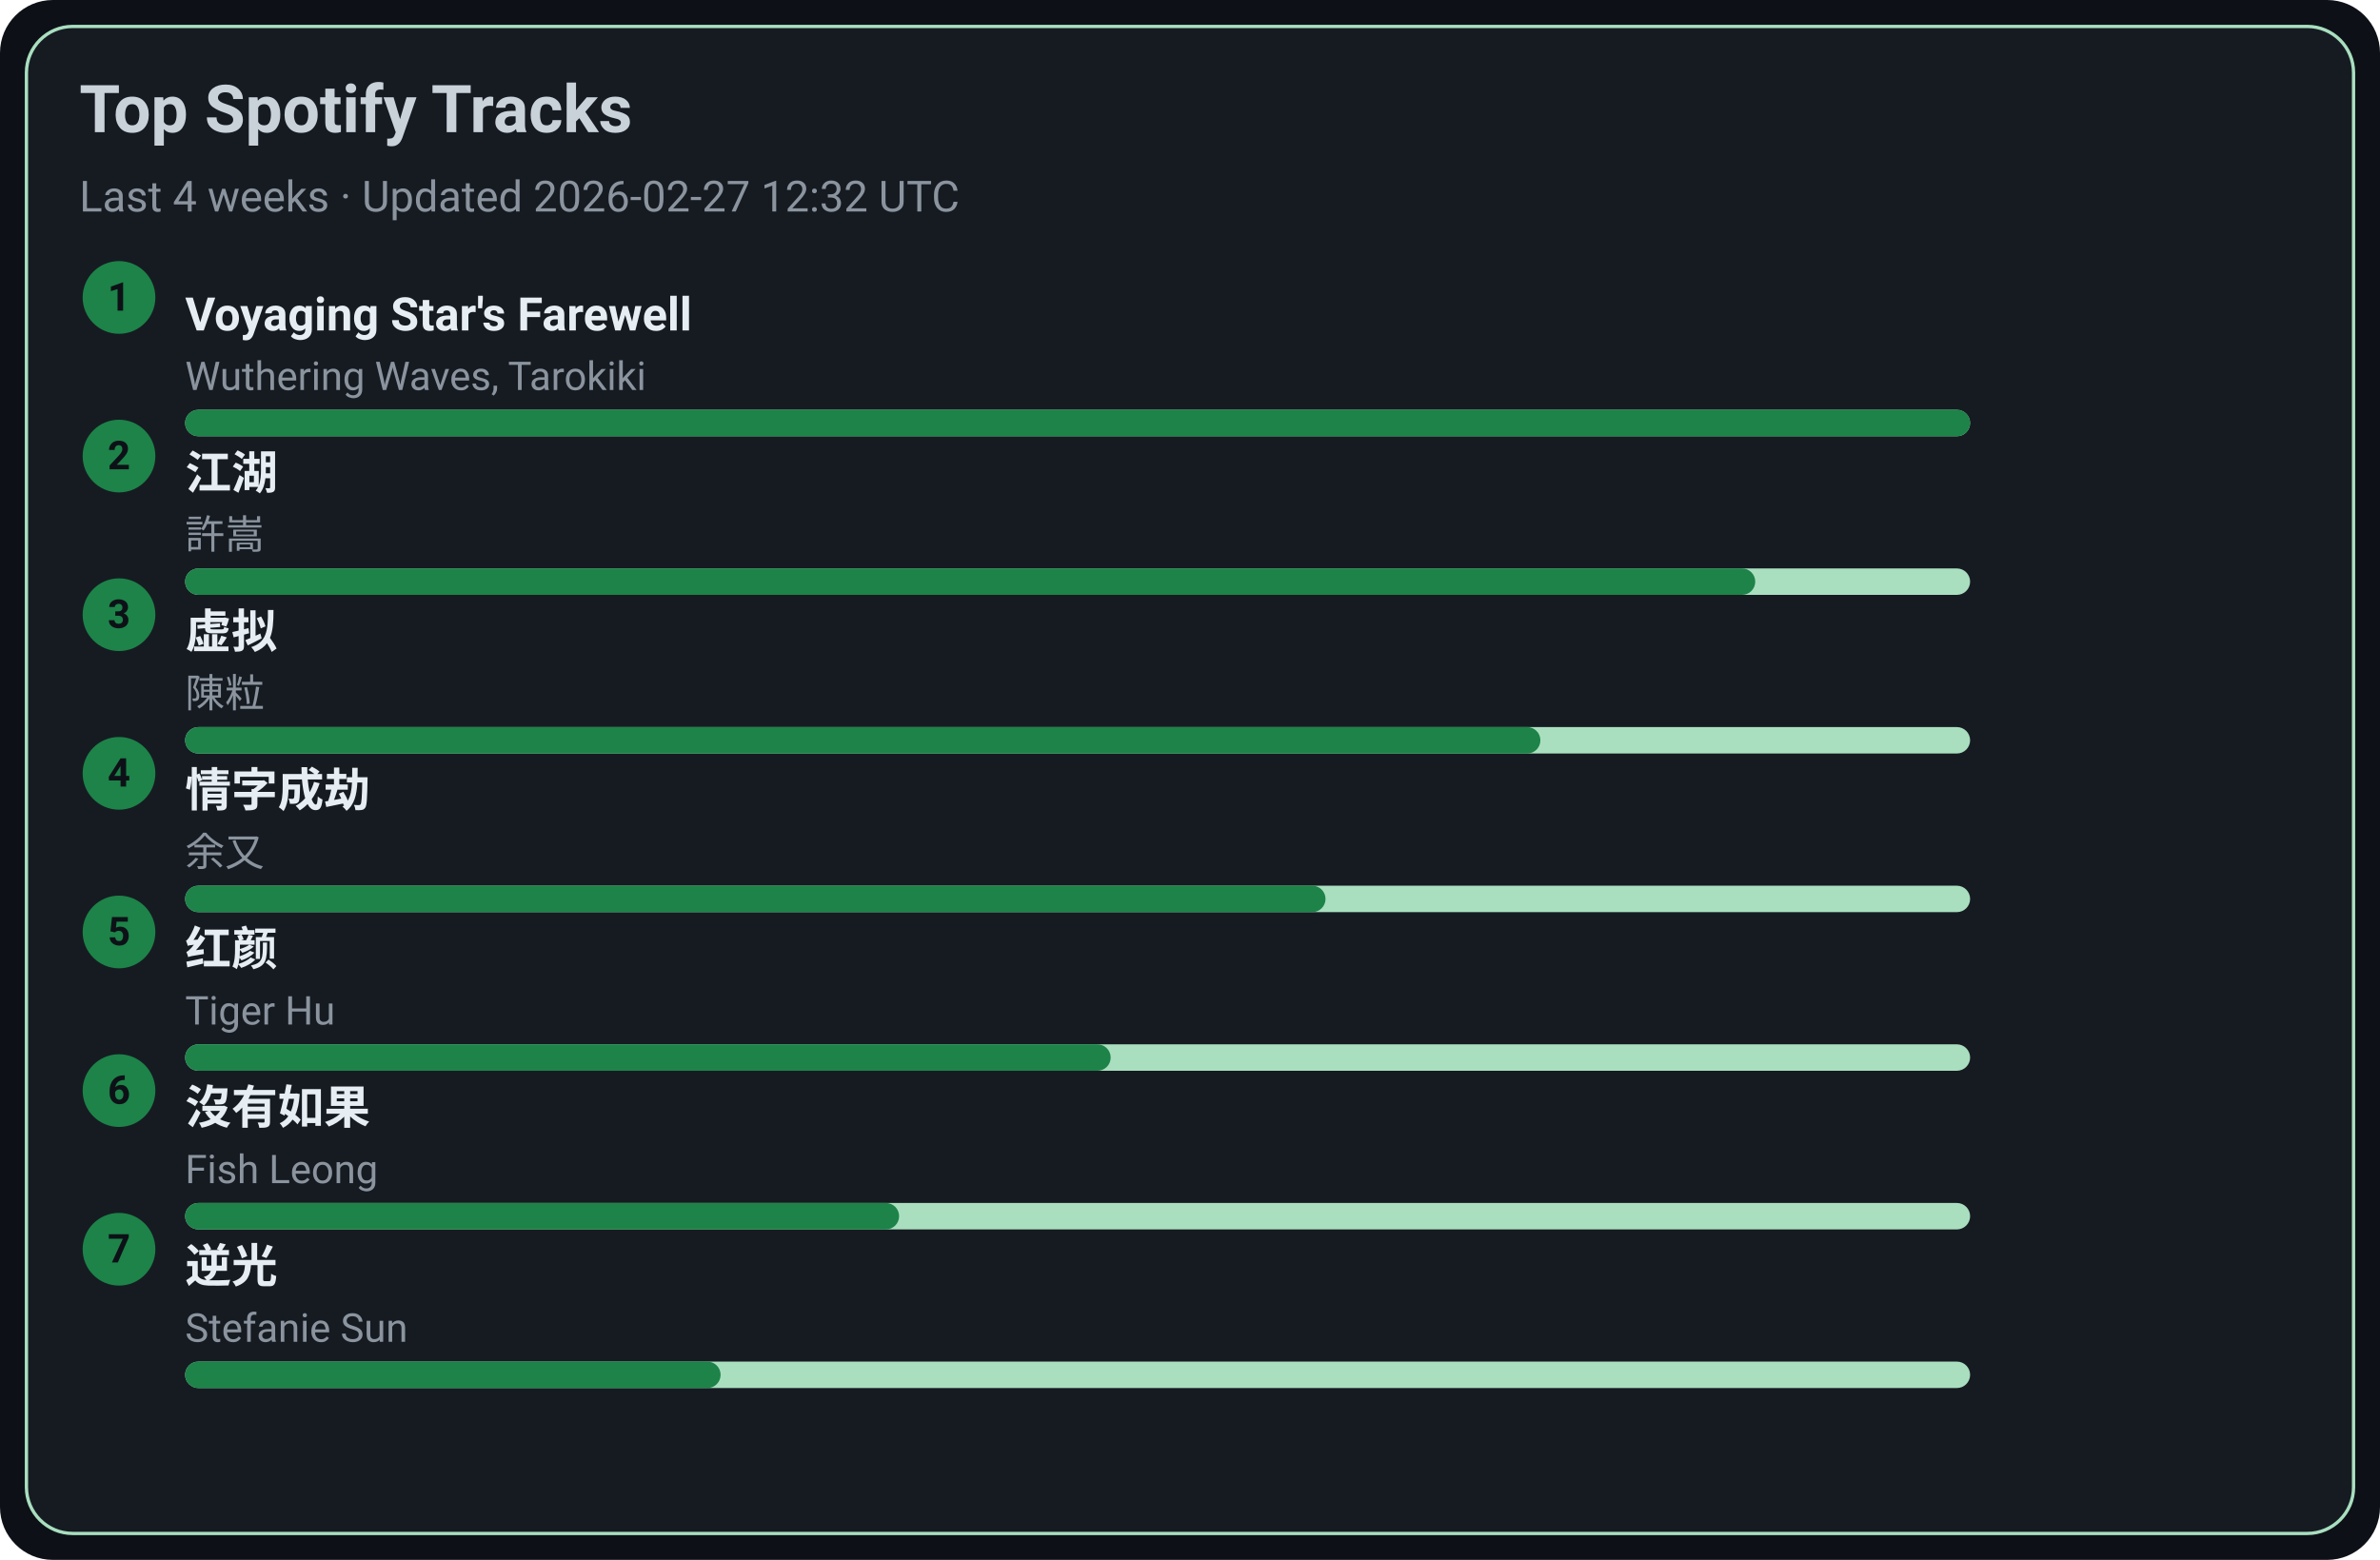
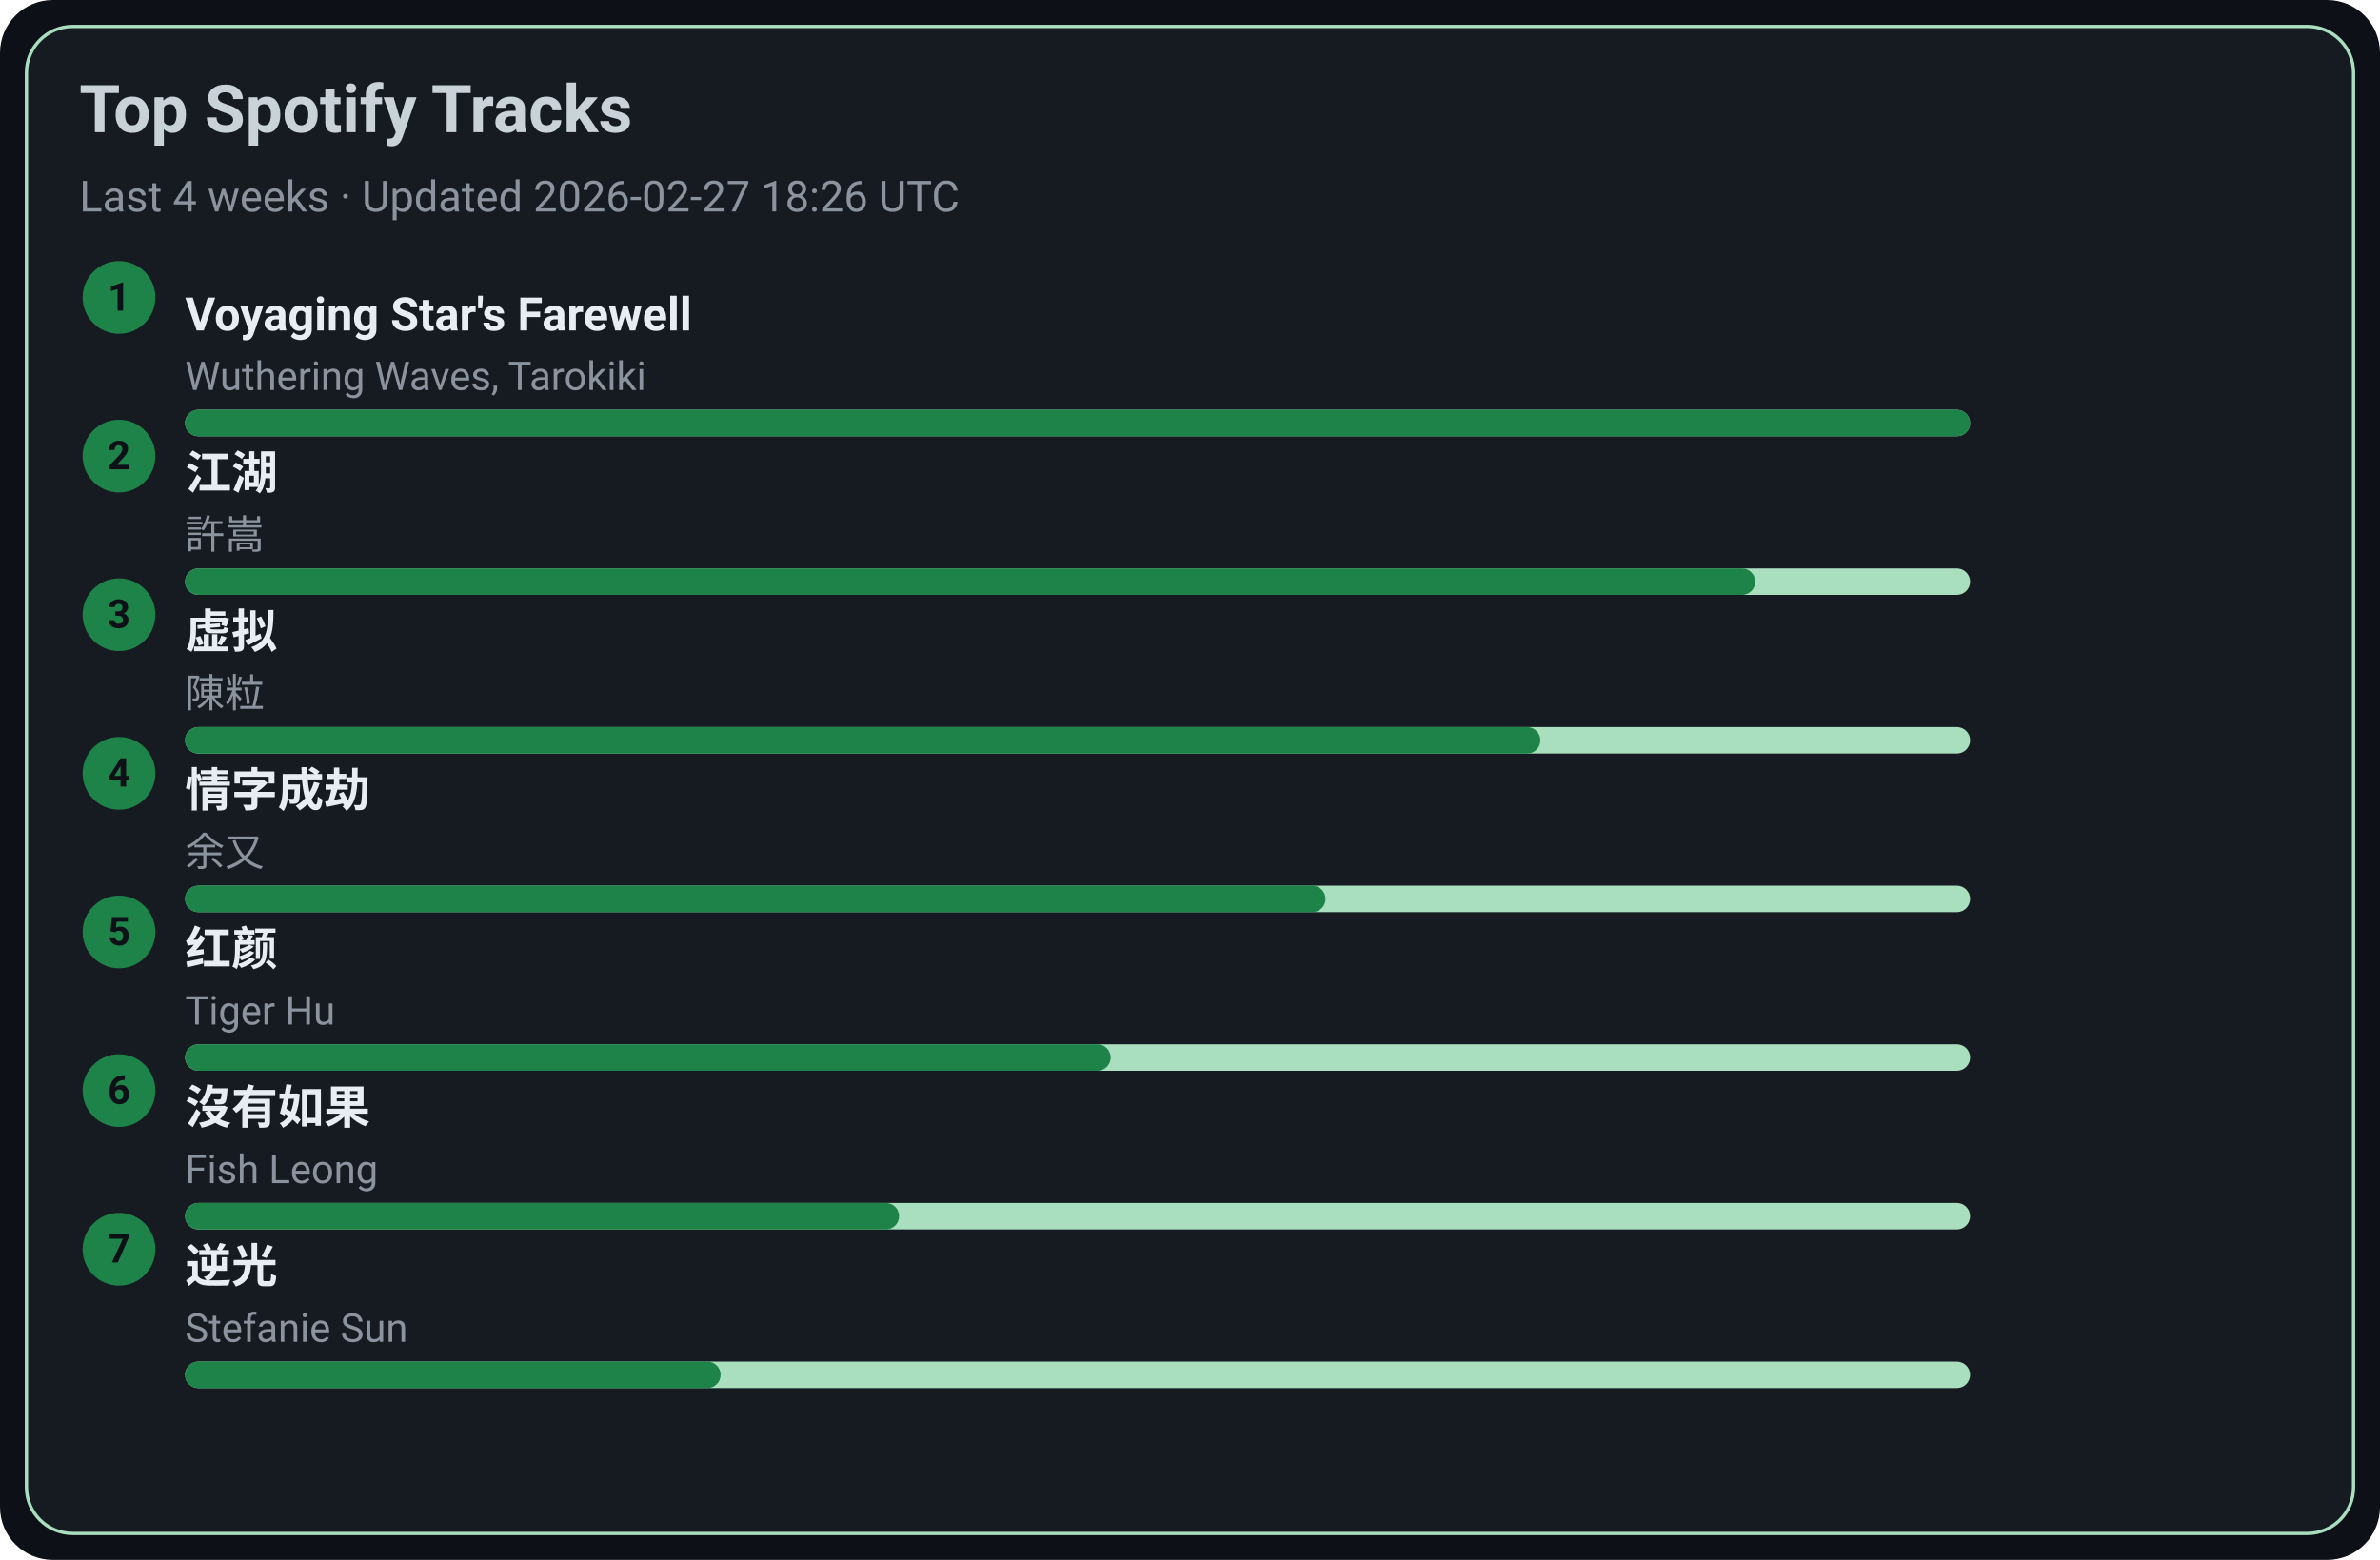
<svg xmlns="http://www.w3.org/2000/svg" width="720" height="472" viewBox="0 0 720 472">
  <style>text{font-family:-apple-system,BlinkMacSystemFont,Segoe UI,Roboto,Ubuntu,Helvetica Neue,Arial,Noto Sans,sans-serif}</style>
  <rect width="720" height="472" rx="16" fill="#0d1117" />
  <rect x="8" y="8" width="704" height="456" rx="14" fill="#161b22" stroke="#A9DFBF" />
  <text x="24" y="40" font-size="20" fill="#c9d1d9" font-weight="600">Top Spotify Tracks</text>
-   <text x="24" y="64" font-size="13" fill="#8b949e">Last 4 weeks · Updated 2026-02-27 12:32 UTC</text>
+   <text x="24" y="64" font-size="13" fill="#8b949e">Last 4 weeks · Updated 2026-02-27 18:26 UTC</text>
  <circle cx="36" cy="90" r="11" fill="#1D8348" />
  <text x="36" y="94" text-anchor="middle" font-size="12" fill="#0d1117" font-weight="700">1</text>
  <a href="https://open.spotify.com/track/3uI2KolgU1Pt41ywffsggr" target="_blank" rel="noopener noreferrer">
    <text x="56" y="100" font-size="14" fill="#e6edf3" font-weight="600">Voyaging Star's Farewell</text>
  </a>
  <text x="56" y="118" font-size="12" fill="#8b949e">Wuthering Waves, Tarokiki</text>
  <rect x="56" y="124" width="540" height="8" rx="4" fill="#A9DFBF" />
  <rect x="56" y="124" width="540" height="8" rx="4" fill="#1D8348" />
  <circle cx="36" cy="138" r="11" fill="#1D8348" />
  <text x="36" y="142" text-anchor="middle" font-size="12" fill="#0d1117" font-weight="700">2</text>
  <a href="https://open.spotify.com/track/03PCdwqajii1xgp7WIozzC" target="_blank" rel="noopener noreferrer">
    <text x="56" y="148" font-size="14" fill="#e6edf3" font-weight="600">江湖</text>
  </a>
  <text x="56" y="166" font-size="12" fill="#8b949e">許嵩</text>
  <rect x="56" y="172" width="540" height="8" rx="4" fill="#A9DFBF" />
  <rect x="56" y="172" width="475" height="8" rx="4" fill="#1D8348" />
  <circle cx="36" cy="186" r="11" fill="#1D8348" />
  <text x="36" y="190" text-anchor="middle" font-size="12" fill="#0d1117" font-weight="700">3</text>
  <a href="https://open.spotify.com/track/5l9sg05BhpfsdLfRvjGsAf" target="_blank" rel="noopener noreferrer">
    <text x="56" y="196" font-size="14" fill="#e6edf3" font-weight="600">虚拟</text>
  </a>
  <text x="56" y="214" font-size="12" fill="#8b949e">陳粒</text>
  <rect x="56" y="220" width="540" height="8" rx="4" fill="#A9DFBF" />
  <rect x="56" y="220" width="410" height="8" rx="4" fill="#1D8348" />
  <circle cx="36" cy="234" r="11" fill="#1D8348" />
  <text x="36" y="238" text-anchor="middle" font-size="12" fill="#0d1117" font-weight="700">4</text>
  <a href="https://open.spotify.com/track/6PLof7Z5mvbp9im83J4m3m" target="_blank" rel="noopener noreferrer">
    <text x="56" y="244" font-size="14" fill="#e6edf3" font-weight="600">情字成劫</text>
  </a>
  <text x="56" y="262" font-size="12" fill="#8b949e">余又</text>
  <rect x="56" y="268" width="540" height="8" rx="4" fill="#A9DFBF" />
  <rect x="56" y="268" width="345" height="8" rx="4" fill="#1D8348" />
  <circle cx="36" cy="282" r="11" fill="#1D8348" />
  <text x="36" y="286" text-anchor="middle" font-size="12" fill="#0d1117" font-weight="700">5</text>
  <a href="https://open.spotify.com/track/6Q7OE4tvrUOIvIDY2EC5Im" target="_blank" rel="noopener noreferrer">
    <text x="56" y="292" font-size="14" fill="#e6edf3" font-weight="600">红颜</text>
  </a>
  <text x="56" y="310" font-size="12" fill="#8b949e">Tiger Hu</text>
  <rect x="56" y="316" width="540" height="8" rx="4" fill="#A9DFBF" />
  <rect x="56" y="316" width="280" height="8" rx="4" fill="#1D8348" />
  <circle cx="36" cy="330" r="11" fill="#1D8348" />
  <text x="36" y="334" text-anchor="middle" font-size="12" fill="#0d1117" font-weight="700">6</text>
  <a href="https://open.spotify.com/track/1G9MmoUjo5nC5lB7paaG0l" target="_blank" rel="noopener noreferrer">
    <text x="56" y="340" font-size="14" fill="#e6edf3" font-weight="600">沒有如果</text>
  </a>
  <text x="56" y="358" font-size="12" fill="#8b949e">Fish Leong</text>
  <rect x="56" y="364" width="540" height="8" rx="4" fill="#A9DFBF" />
  <rect x="56" y="364" width="216" height="8" rx="4" fill="#1D8348" />
  <circle cx="36" cy="378" r="11" fill="#1D8348" />
  <text x="36" y="382" text-anchor="middle" font-size="12" fill="#0d1117" font-weight="700">7</text>
  <a href="https://open.spotify.com/track/4x1hB3Yg01Aq6J6q0deS9M" target="_blank" rel="noopener noreferrer">
    <text x="56" y="388" font-size="14" fill="#e6edf3" font-weight="600">逆光</text>
  </a>
  <text x="56" y="406" font-size="12" fill="#8b949e">Stefanie Sun</text>
  <rect x="56" y="412" width="540" height="8" rx="4" fill="#A9DFBF" />
  <rect x="56" y="412" width="162" height="8" rx="4" fill="#1D8348" />
</svg>
